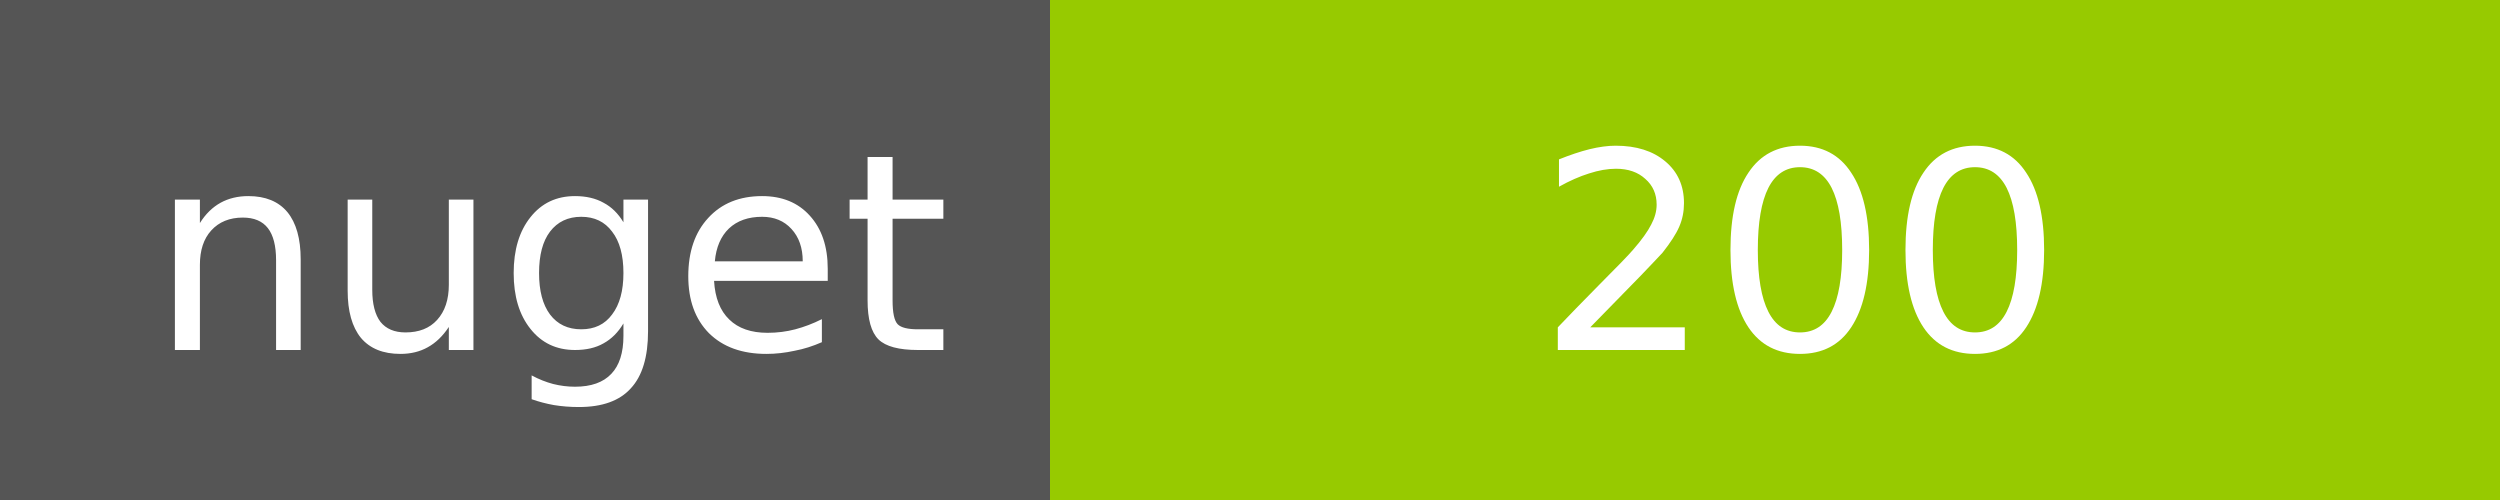
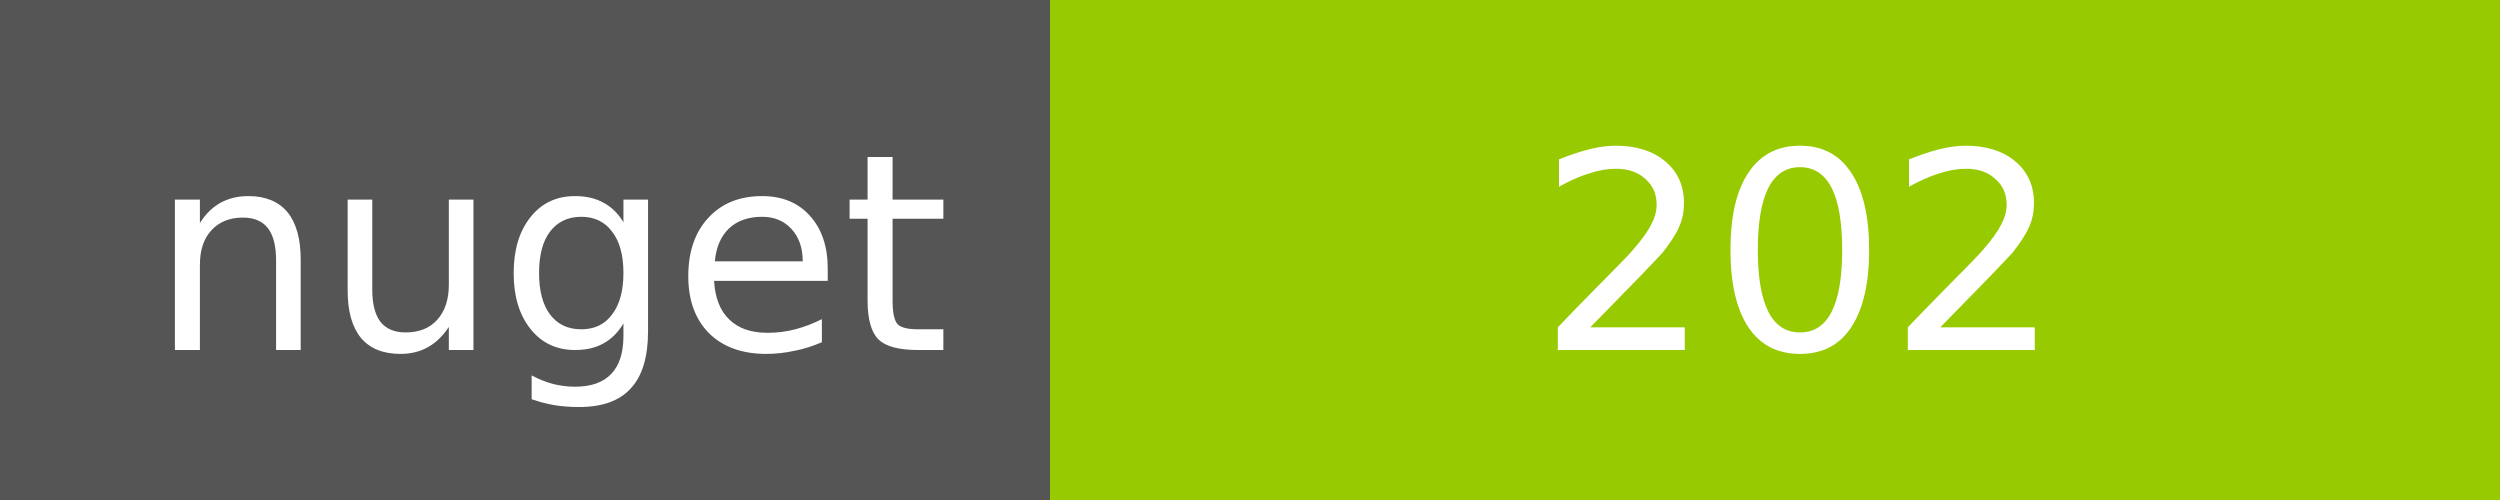
<svg xmlns="http://www.w3.org/2000/svg" width="100" height="20">
  <g shape-rendering="crispEdges">
    <path fill="#555" d="M0 0h42v20H0z" />
    <path fill="#97CA00" d="M42 0h58v20H42z" />
  </g>
  <g fill="#fff" text-anchor="middle" font-family="DejaVu Sans,Verdana,Geneva,sans-serif" font-size="11">
    <text x="22" y="14">nuget</text>
-     <text x="72" y="14">200</text>
+     <text x="72" y="14">202</text>
  </g>
</svg>
